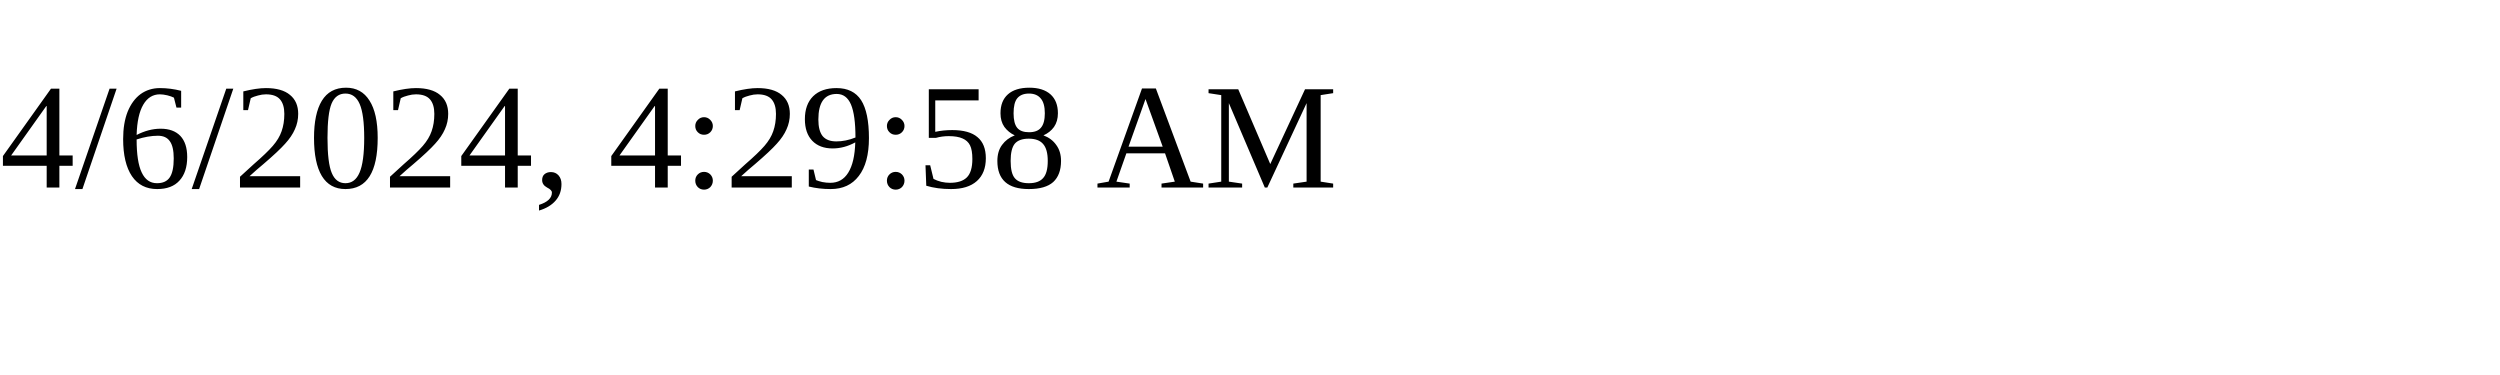
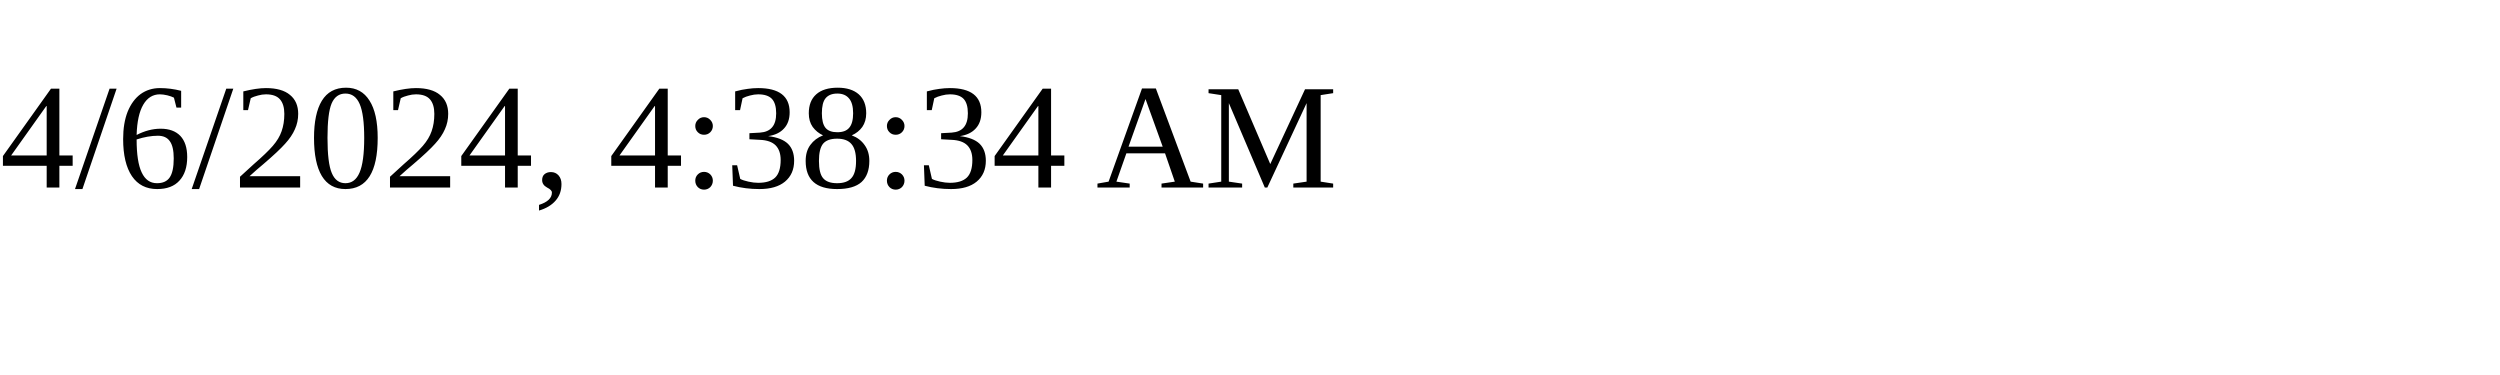
<svg xmlns="http://www.w3.org/2000/svg" height="30" width="200">
-   <text x="0" y="15">4/6/2024, 4:29:58 AM</text>
+   <text x="0" y="15">4/6/2024, 4:38:34 AM</text>
</svg>
